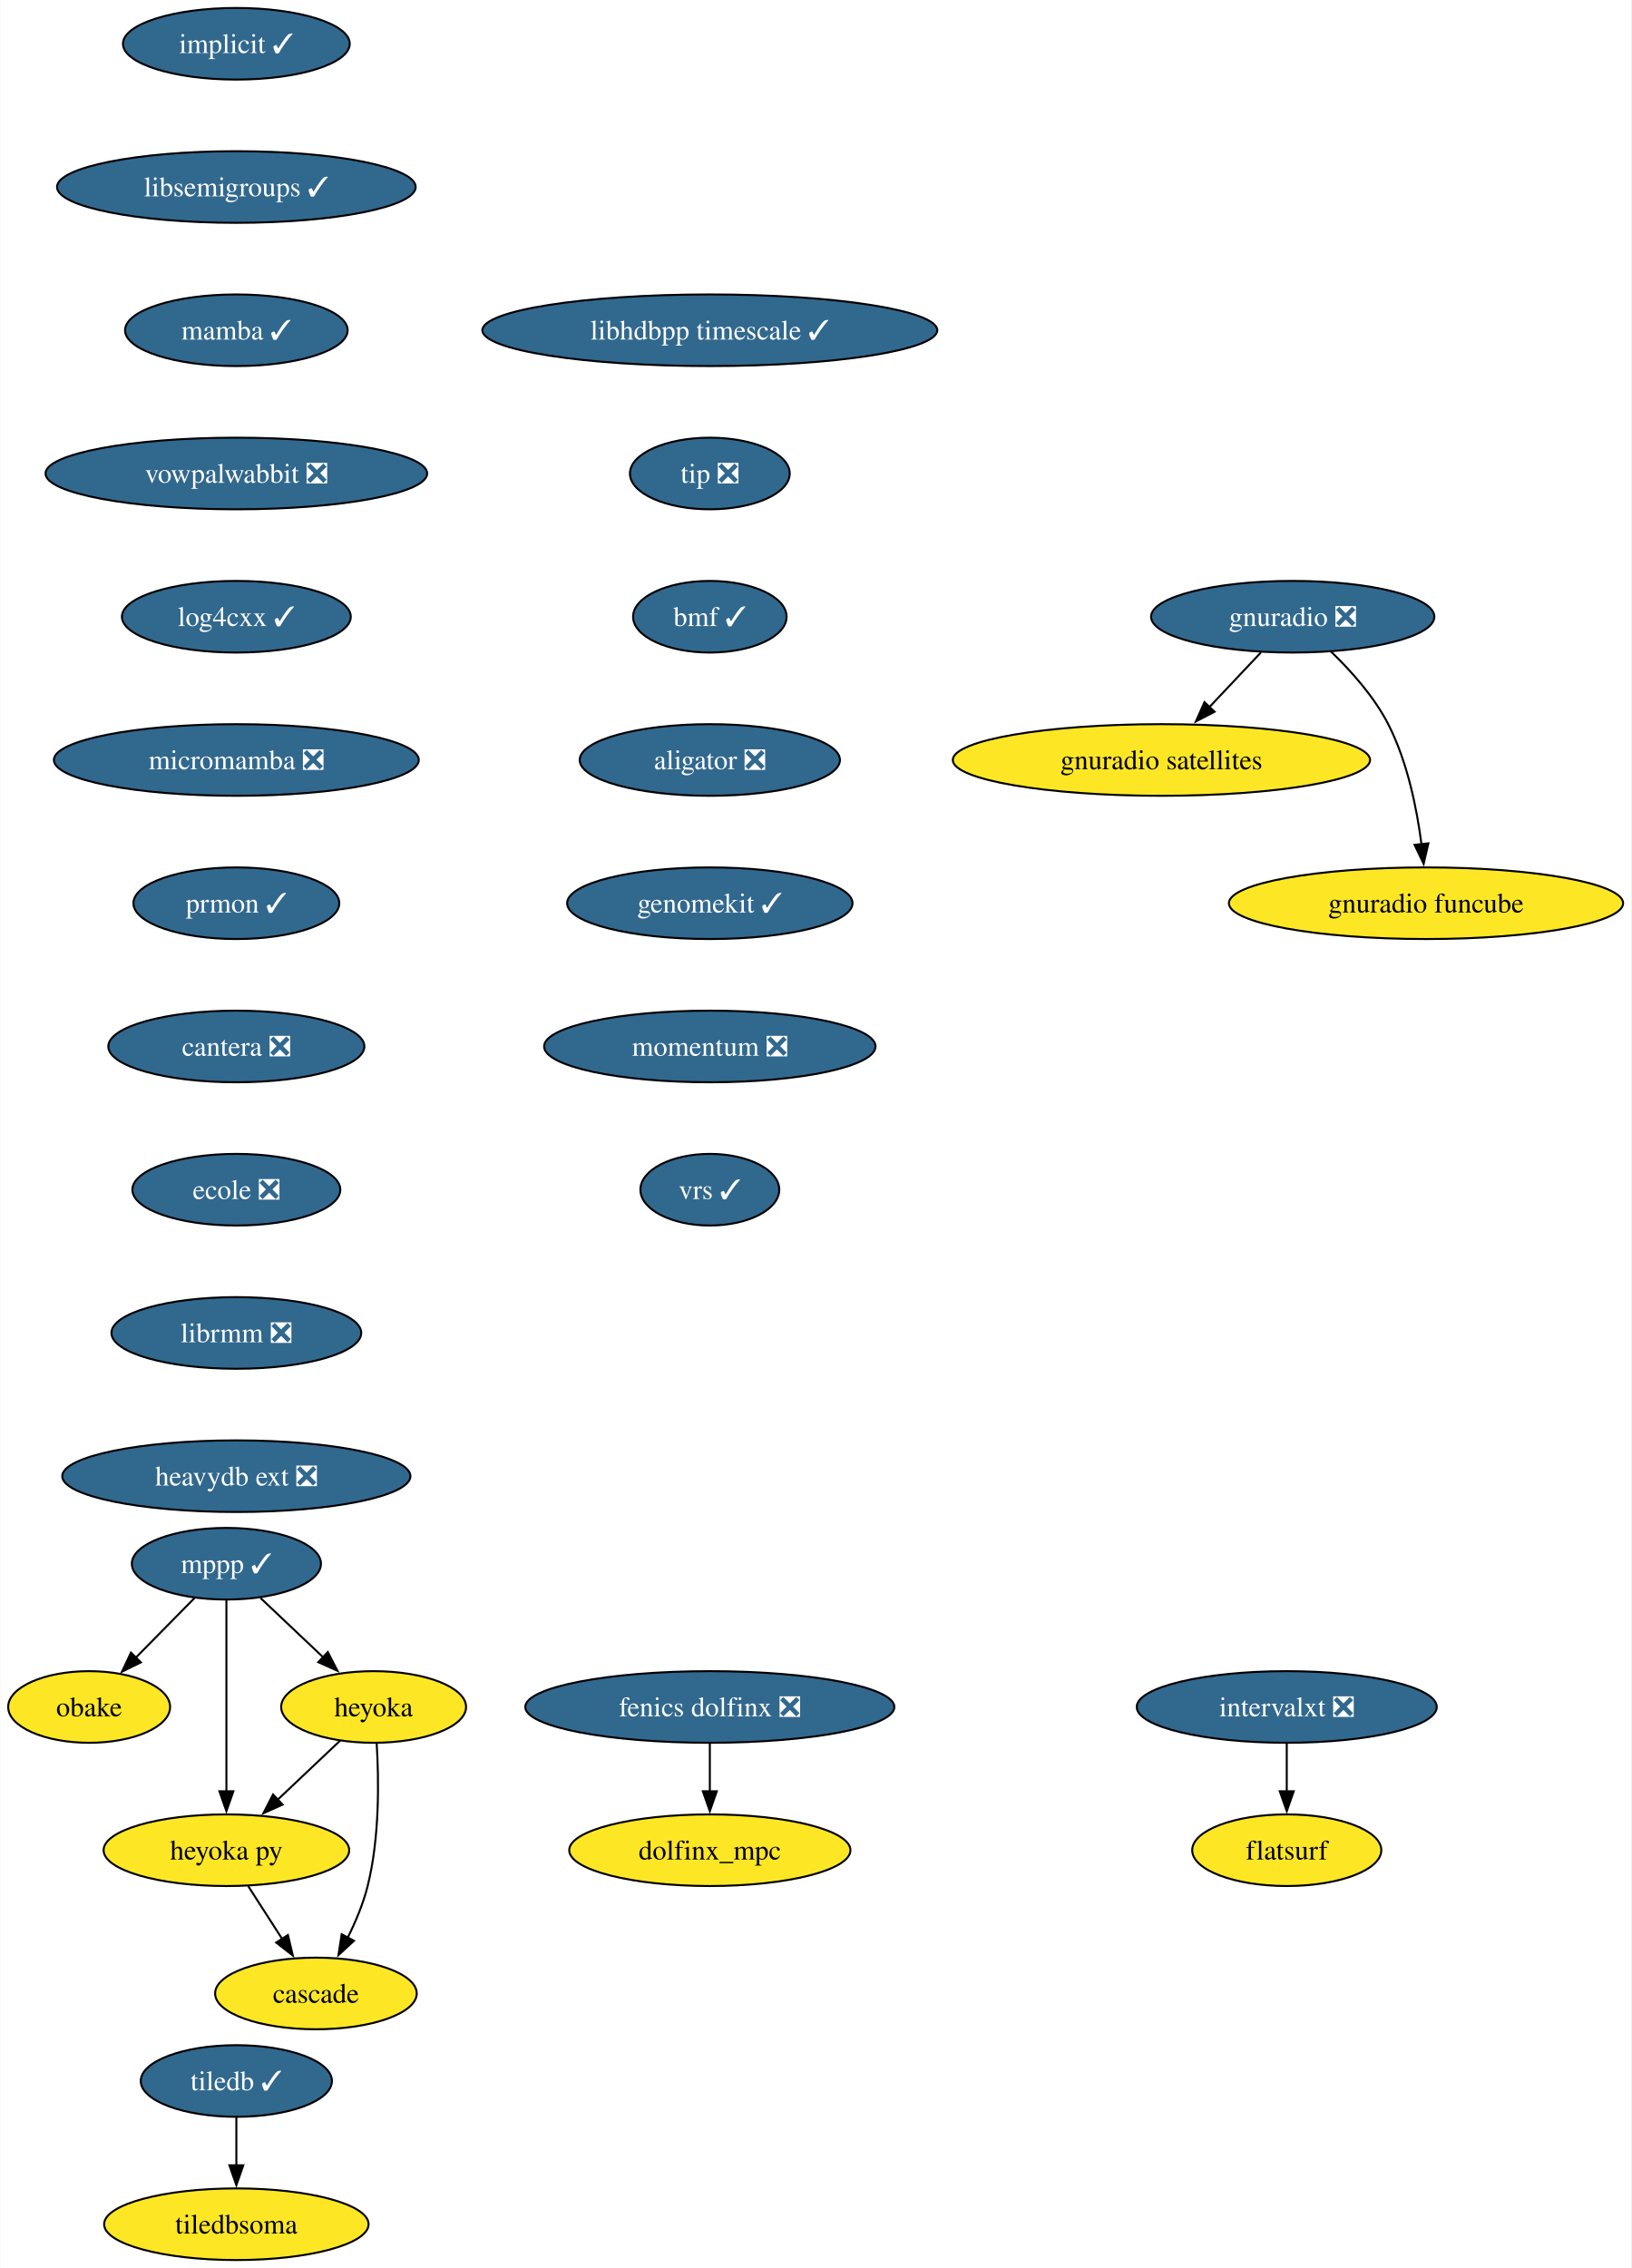
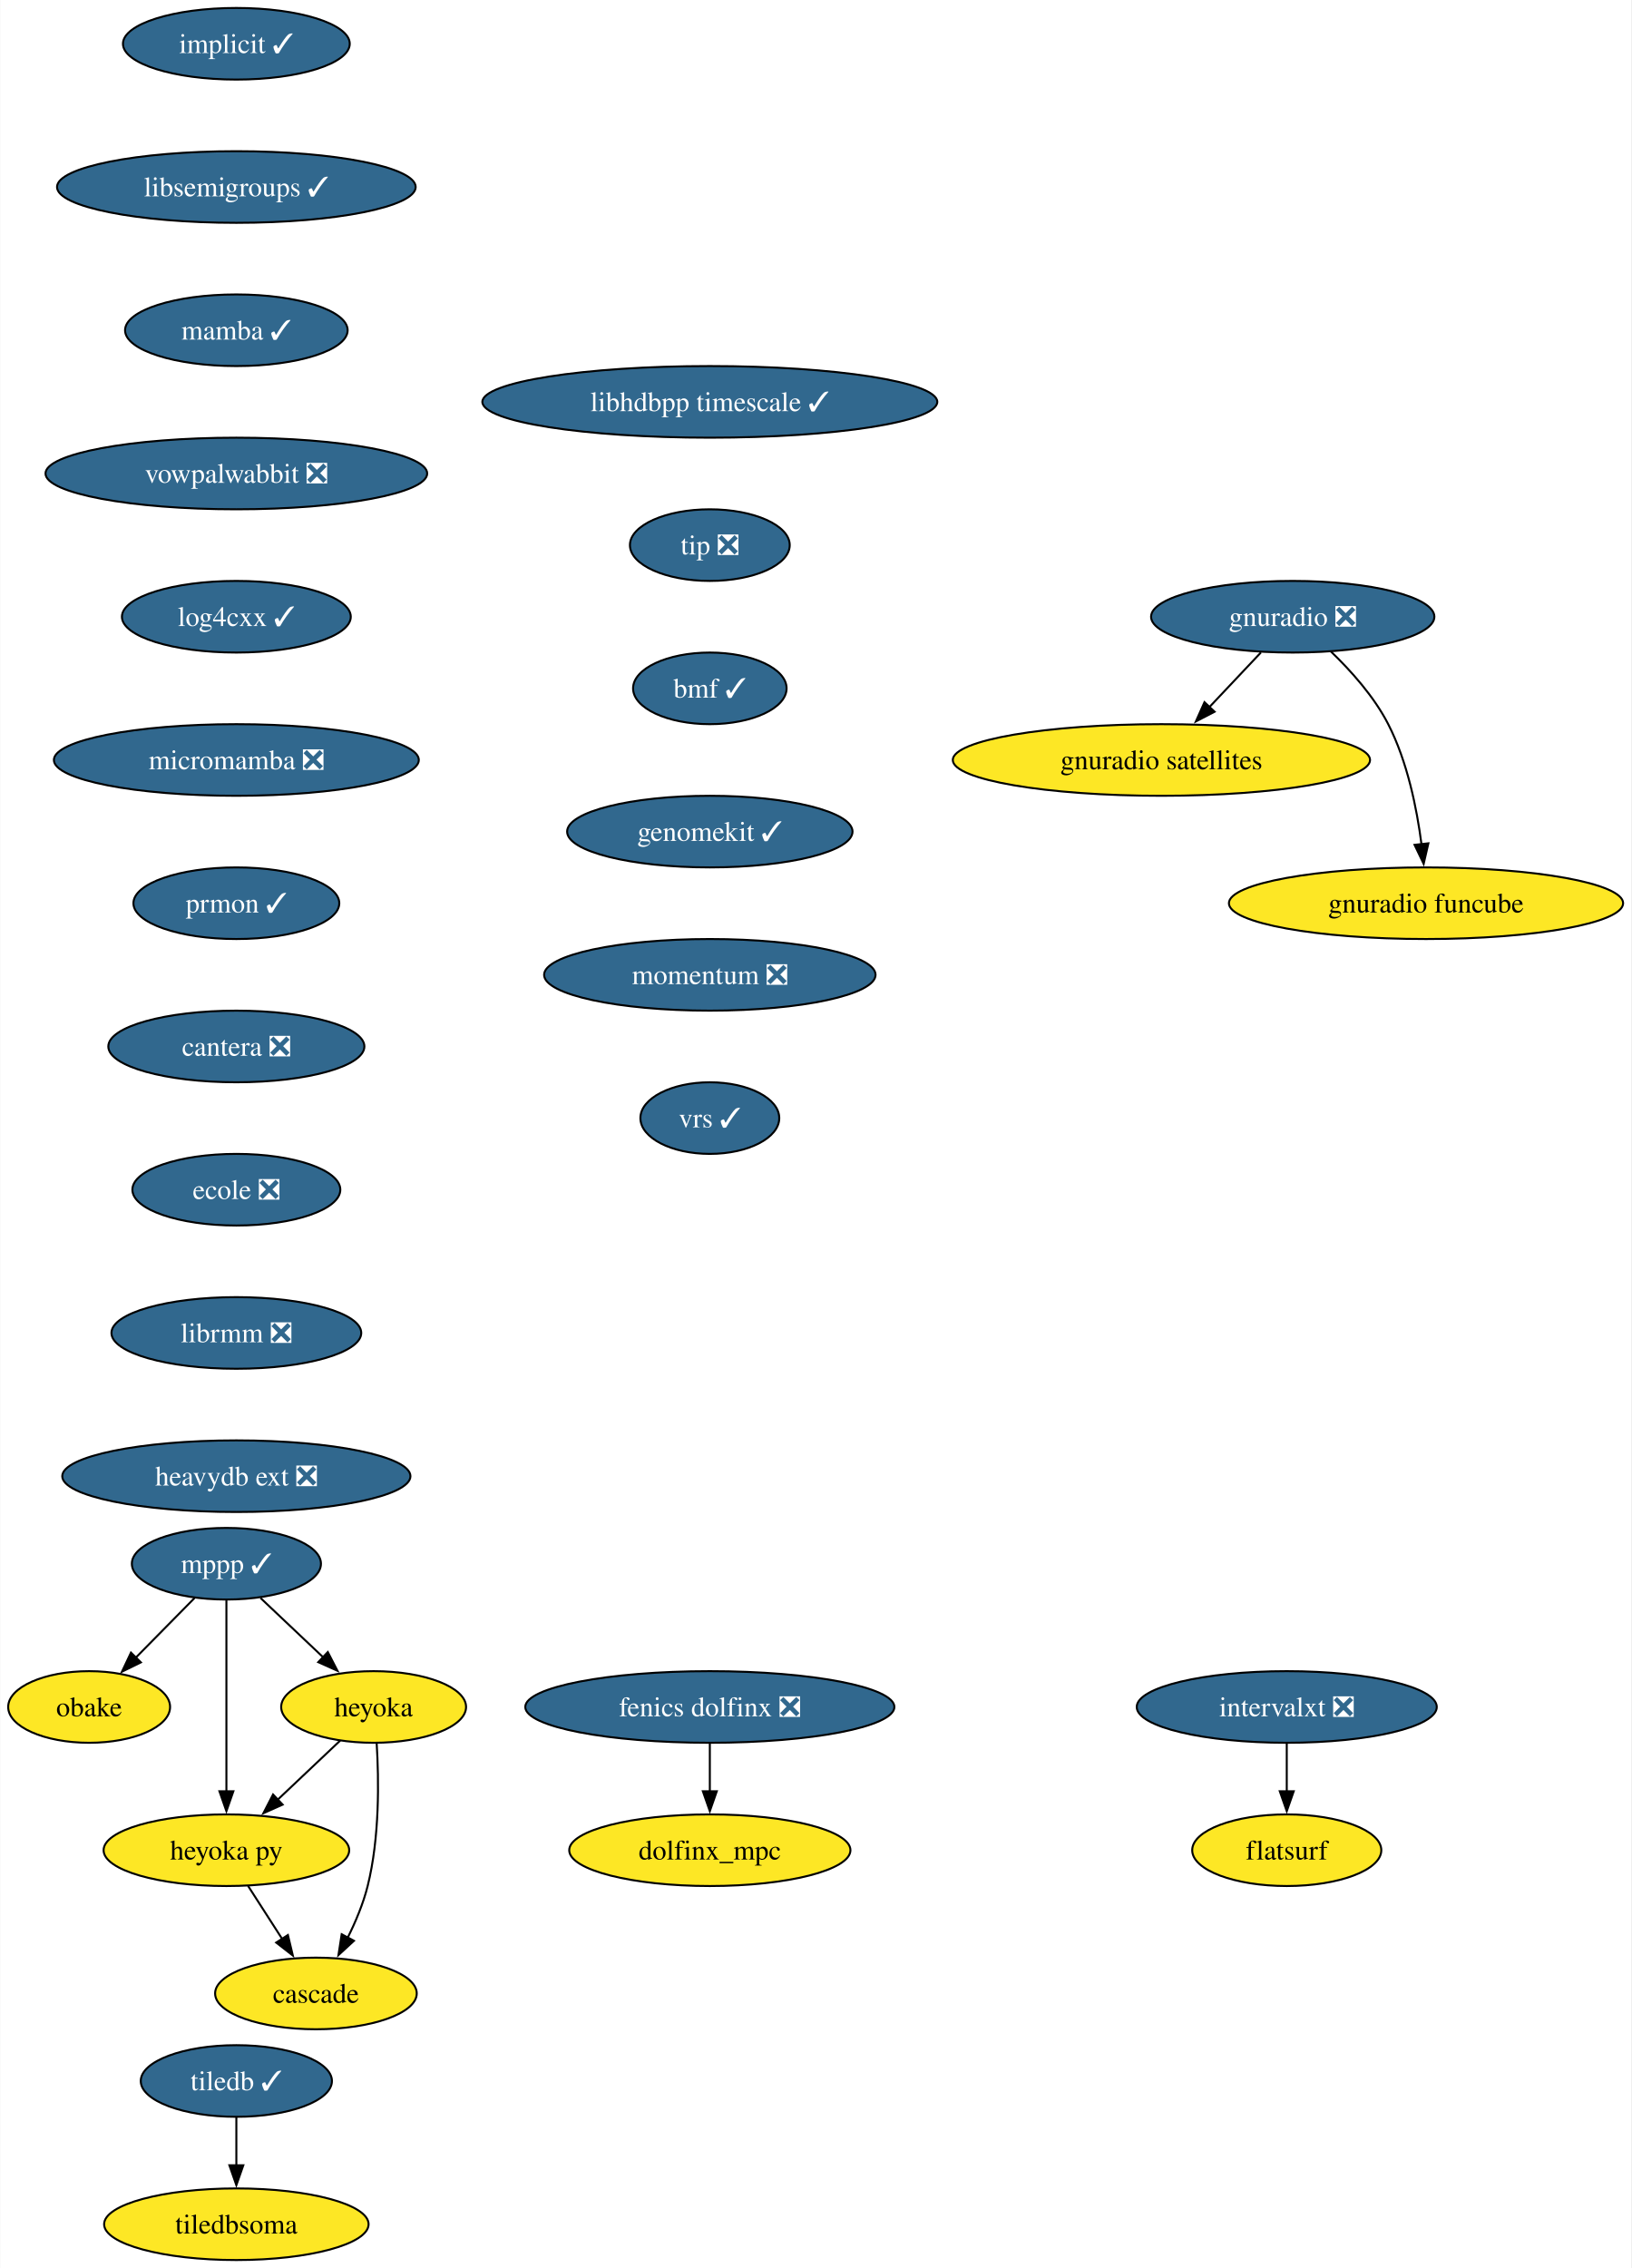
<svg xmlns="http://www.w3.org/2000/svg" xmlns:xlink="http://www.w3.org/1999/xlink" width="820pt" height="1140pt" viewBox="0.00 0.00 819.77 1140.00">
  <g id="graph0" class="graph" transform="scale(1 1) rotate(0) translate(4 1136)">
    <polygon fill="white" stroke="none" points="-4,4 -4,-1136 815.77,-1136 815.77,4 -4,4" />
    <g id="node1" class="node">
      <g id="a_node1">
        <a xlink:href="https://github.com/conda-forge/implicit-feedstock/pull/105" xlink:title="implicit ✓">
          <ellipse fill="#31688e" stroke="black" cx="114.69" cy="-1114" rx="57" ry="18" />
          <text text-anchor="middle" x="114.69" y="-1109.33" font-family="Times,serif" font-size="14.00" fill="white">implicit ✓</text>
        </a>
      </g>
    </g>
    <g id="node2" class="node">
      <g id="a_node2">
        <a xlink:href="https://github.com/conda-forge/libsemigroups-feedstock/pull/85" xlink:title="libsemigroups ✓">
          <ellipse fill="#31688e" stroke="black" cx="114.69" cy="-1042" rx="90.14" ry="18" />
          <text text-anchor="middle" x="114.69" y="-1037.33" font-family="Times,serif" font-size="14.00" fill="white">libsemigroups ✓</text>
        </a>
      </g>
    </g>
    <g id="node3" class="node">
      <g id="a_node3">
        <a xlink:href="https://github.com/conda-forge/mamba-feedstock/pull/306" xlink:title="mamba ✓">
          <ellipse fill="#31688e" stroke="black" cx="114.69" cy="-970" rx="55.94" ry="18" />
          <text text-anchor="middle" x="114.69" y="-965.33" font-family="Times,serif" font-size="14.00" fill="white">mamba ✓</text>
        </a>
      </g>
    </g>
    <g id="node11" class="node">
      <g id="a_node11">
        <a xlink:href="https://github.com/conda-forge/vowpalwabbit-feedstock/pull/89" xlink:title="vowpalwabbit ❎">
          <ellipse fill="#31688e" stroke="black" cx="114.69" cy="-898" rx="95.93" ry="18" />
          <text text-anchor="middle" x="114.69" y="-893.33" font-family="Times,serif" font-size="14.00" fill="white">vowpalwabbit ❎</text>
        </a>
      </g>
    </g>
    <g id="node4" class="node">
      <g id="a_node4">
        <a xlink:href="https://github.com/conda-forge/mppp-feedstock/pull/68" xlink:title="mppp ✓">
          <ellipse fill="#31688e" stroke="black" cx="109.69" cy="-350" rx="47.53" ry="18" />
          <text text-anchor="middle" x="109.69" y="-345.32" font-family="Times,serif" font-size="14.00" fill="white">mppp ✓</text>
        </a>
      </g>
    </g>
    <g id="node5" class="node">
      <g id="a_node5">
        <a xlink:href="https://github.com/conda-forge/obake-feedstock" xlink:title="obake">
          <ellipse fill="#fde725" stroke="black" cx="40.69" cy="-278" rx="40.69" ry="18" />
          <text text-anchor="middle" x="40.69" y="-273.32" font-family="Times,serif" font-size="14.00">obake</text>
        </a>
      </g>
    </g>
    <g id="edge3" class="edge">
      <path fill="none" stroke="black" d="M93.68,-332.76C84.85,-323.8 73.72,-312.51 63.94,-302.59" />
      <polygon fill="black" stroke="black" points="66.7,-300.41 57.19,-295.74 61.72,-305.32 66.7,-300.41" />
    </g>
    <g id="node6" class="node">
      <g id="a_node6">
        <a xlink:href="https://github.com/conda-forge/heyoka-feedstock" xlink:title="heyoka">
          <ellipse fill="#fde725" stroke="black" cx="183.69" cy="-278" rx="46.47" ry="18" />
          <text text-anchor="middle" x="183.69" y="-273.32" font-family="Times,serif" font-size="14.00">heyoka</text>
        </a>
      </g>
    </g>
    <g id="edge4" class="edge">
      <path fill="none" stroke="black" d="M126.85,-332.76C136.19,-323.93 147.92,-312.83 158.3,-303.01" />
      <polygon fill="black" stroke="black" points="160.66,-305.6 165.52,-296.19 155.85,-300.52 160.66,-305.6" />
    </g>
    <g id="node7" class="node">
      <g id="a_node7">
        <a xlink:href="https://github.com/conda-forge/heyoka.py-feedstock" xlink:title="heyoka py">
          <ellipse fill="#fde725" stroke="black" cx="109.69" cy="-206" rx="61.73" ry="18" />
          <text text-anchor="middle" x="109.69" y="-201.33" font-family="Times,serif" font-size="14.00">heyoka py</text>
        </a>
      </g>
    </g>
    <g id="edge5" class="edge">
      <path fill="none" stroke="black" d="M109.69,-331.59C109.69,-307.61 109.69,-264.14 109.69,-235.42" />
      <polygon fill="black" stroke="black" points="113.19,-235.62 109.69,-225.62 106.19,-235.62 113.19,-235.62" />
    </g>
    <g id="edge6" class="edge">
      <path fill="none" stroke="black" d="M166.9,-261.12C157.63,-252.36 145.94,-241.29 135.53,-231.45" />
      <polygon fill="black" stroke="black" points="137.95,-228.92 128.28,-224.59 133.14,-234.01 137.95,-228.92" />
    </g>
    <g id="node8" class="node">
      <g id="a_node8">
        <a xlink:href="https://github.com/conda-forge/cascade-feedstock" xlink:title="cascade">
          <ellipse fill="#fde725" stroke="black" cx="154.69" cy="-134" rx="50.68" ry="18" />
          <text text-anchor="middle" x="154.69" y="-129.32" font-family="Times,serif" font-size="14.00">cascade</text>
        </a>
      </g>
    </g>
    <g id="edge7" class="edge">
      <path fill="none" stroke="black" d="M185.23,-259.64C186.35,-241.48 186.76,-212.3 180.69,-188 178.48,-179.15 174.66,-170.05 170.62,-161.94" />
      <polygon fill="black" stroke="black" points="173.8,-160.47 166.01,-153.29 167.63,-163.76 173.8,-160.47" />
    </g>
    <g id="edge8" class="edge">
      <path fill="none" stroke="black" d="M120.58,-188.05C125.72,-180.06 131.97,-170.33 137.72,-161.4" />
      <polygon fill="black" stroke="black" points="140.61,-163.37 143.08,-153.06 134.72,-159.58 140.61,-163.37" />
    </g>
    <g id="node9" class="node">
      <g id="a_node9">
        <a xlink:href="https://github.com/conda-forge/tiledb-feedstock/pull/433" xlink:title="tiledb ✓">
          <ellipse fill="#31688e" stroke="black" cx="114.69" cy="-90" rx="48.05" ry="18" />
          <text text-anchor="middle" x="114.69" y="-85.33" font-family="Times,serif" font-size="14.00" fill="white">tiledb ✓</text>
        </a>
      </g>
    </g>
    <g id="node10" class="node">
      <g id="a_node10">
        <a xlink:href="https://github.com/conda-forge/tiledbsoma-feedstock" xlink:title="tiledbsoma">
          <ellipse fill="#fde725" stroke="black" cx="114.69" cy="-18" rx="66.47" ry="18" />
          <text text-anchor="middle" x="114.69" y="-13.32" font-family="Times,serif" font-size="14.00">tiledbsoma</text>
        </a>
      </g>
    </g>
    <g id="edge9" class="edge">
      <path fill="none" stroke="black" d="M114.69,-71.7C114.69,-64.41 114.69,-55.73 114.69,-47.54" />
      <polygon fill="black" stroke="black" points="118.19,-47.62 114.69,-37.62 111.19,-47.62 118.19,-47.62" />
    </g>
    <g id="node12" class="node">
      <g id="a_node12">
        <a xlink:href="https://github.com/conda-forge/log4cxx-feedstock/pull/30" xlink:title="log4cxx ✓">
          <ellipse fill="#31688e" stroke="black" cx="114.69" cy="-826" rx="57.52" ry="18" />
          <text text-anchor="middle" x="114.69" y="-821.33" font-family="Times,serif" font-size="14.00" fill="white">log4cxx ✓</text>
        </a>
      </g>
    </g>
    <g id="node13" class="node">
      <g id="a_node13">
        <a xlink:href="https://github.com/conda-forge/micromamba-feedstock/pull/247" xlink:title="micromamba ❎">
          <ellipse fill="#31688e" stroke="black" cx="114.69" cy="-754" rx="91.72" ry="18" />
          <text text-anchor="middle" x="114.69" y="-749.33" font-family="Times,serif" font-size="14.00" fill="white">micromamba ❎</text>
        </a>
      </g>
    </g>
    <g id="node17" class="node">
      <g id="a_node17">
        <a xlink:href="https://github.com/conda-forge/prmon-feedstock/pull/30" xlink:title="prmon ✓">
          <ellipse fill="#31688e" stroke="black" cx="114.69" cy="-682" rx="51.74" ry="18" />
          <text text-anchor="middle" x="114.69" y="-677.33" font-family="Times,serif" font-size="14.00" fill="white">prmon ✓</text>
        </a>
      </g>
    </g>
    <g id="node14" class="node">
      <g id="a_node14">
        <a xlink:href="https://github.com/conda-forge/gnuradio-feedstock/pull/296" xlink:title="gnuradio ❎">
          <ellipse fill="#31688e" stroke="black" cx="645.69" cy="-826" rx="71.2" ry="18" />
          <text text-anchor="middle" x="645.69" y="-821.33" font-family="Times,serif" font-size="14.00" fill="white">gnuradio ❎</text>
        </a>
      </g>
    </g>
    <g id="node15" class="node">
      <g id="a_node15">
        <a xlink:href="https://github.com/conda-forge/gnuradio-satellites-feedstock" xlink:title="gnuradio satellites">
          <ellipse fill="#fde725" stroke="black" cx="579.69" cy="-754" rx="104.87" ry="18" />
          <text text-anchor="middle" x="579.69" y="-749.33" font-family="Times,serif" font-size="14.00">gnuradio satellites</text>
        </a>
      </g>
    </g>
    <g id="edge13" class="edge">
      <path fill="none" stroke="black" d="M629.71,-808.05C621.88,-799.75 612.29,-789.58 603.61,-780.38" />
      <polygon fill="black" stroke="black" points="606.42,-778.25 597.01,-773.38 601.33,-783.05 606.42,-778.25" />
    </g>
    <g id="node16" class="node">
      <g id="a_node16">
        <a xlink:href="https://github.com/conda-forge/gnuradio-funcube-feedstock" xlink:title="gnuradio funcube">
          <ellipse fill="#fde725" stroke="black" cx="712.69" cy="-682" rx="99.08" ry="18" />
          <text text-anchor="middle" x="712.69" y="-677.33" font-family="Times,serif" font-size="14.00">gnuradio funcube</text>
        </a>
      </g>
    </g>
    <g id="edge14" class="edge">
      <path fill="none" stroke="black" d="M664.74,-808.65C674.82,-798.98 686.56,-785.92 693.69,-772 703.33,-753.17 708.08,-729.69 710.42,-711.58" />
      <polygon fill="black" stroke="black" points="713.88,-712.11 711.5,-701.79 706.93,-711.35 713.88,-712.11" />
    </g>
    <g id="node18" class="node">
      <g id="a_node18">
        <a xlink:href="https://github.com/conda-forge/cantera-feedstock/pull/56" xlink:title="cantera ❎">
          <ellipse fill="#31688e" stroke="black" cx="114.69" cy="-610" rx="64.36" ry="18" />
          <text text-anchor="middle" x="114.69" y="-605.33" font-family="Times,serif" font-size="14.00" fill="white">cantera ❎</text>
        </a>
      </g>
    </g>
    <g id="node19" class="node">
      <g id="a_node19">
        <a xlink:href="https://github.com/conda-forge/ecole-feedstock/pull/45" xlink:title="ecole ❎">
          <ellipse fill="#31688e" stroke="black" cx="114.69" cy="-538" rx="52.26" ry="18" />
          <text text-anchor="middle" x="114.69" y="-533.33" font-family="Times,serif" font-size="14.00" fill="white">ecole ❎</text>
        </a>
      </g>
    </g>
    <g id="node20" class="node">
      <g id="a_node20">
        <a xlink:href="https://github.com/conda-forge/librmm-feedstock/pull/73" xlink:title="librmm ❎">
          <ellipse fill="#31688e" stroke="black" cx="114.69" cy="-466" rx="62.78" ry="18" />
          <text text-anchor="middle" x="114.69" y="-461.32" font-family="Times,serif" font-size="14.00" fill="white">librmm ❎</text>
        </a>
      </g>
    </g>
    <g id="node21" class="node">
      <g id="a_node21">
        <a xlink:href="https://github.com/conda-forge/heavydb-ext-feedstock/pull/85" xlink:title="heavydb ext ❎">
          <ellipse fill="#31688e" stroke="black" cx="114.69" cy="-394" rx="87.51" ry="18" />
          <text text-anchor="middle" x="114.69" y="-389.32" font-family="Times,serif" font-size="14.00" fill="white">heavydb ext ❎</text>
        </a>
      </g>
    </g>
    <g id="node22" class="node">
      <g id="a_node22">
        <a xlink:href="https://github.com/conda-forge/intervalxt-feedstock/pull/24" xlink:title="intervalxt ❎">
          <ellipse fill="#31688e" stroke="black" cx="642.69" cy="-278" rx="75.41" ry="18" />
          <text text-anchor="middle" x="642.69" y="-273.32" font-family="Times,serif" font-size="14.00" fill="white">intervalxt ❎</text>
        </a>
      </g>
    </g>
    <g id="node23" class="node">
      <g id="a_node23">
        <a xlink:href="https://github.com/conda-forge/flatsurf-feedstock" xlink:title="flatsurf">
          <ellipse fill="#fde725" stroke="black" cx="642.69" cy="-206" rx="47.53" ry="18" />
          <text text-anchor="middle" x="642.69" y="-201.32" font-family="Times,serif" font-size="14.00">flatsurf</text>
        </a>
      </g>
    </g>
    <g id="edge20" class="edge">
      <path fill="none" stroke="black" d="M642.69,-259.7C642.69,-252.41 642.69,-243.73 642.69,-235.54" />
      <polygon fill="black" stroke="black" points="646.19,-235.62 642.69,-225.62 639.19,-235.62 646.19,-235.62" />
    </g>
    <g id="node24" class="node">
      <g id="a_node24">
        <a xlink:href="https://github.com/conda-forge/fenics-dolfinx-feedstock/pull/106" xlink:title="fenics dolfinx ❎">
          <ellipse fill="#31688e" stroke="black" cx="352.69" cy="-278" rx="92.77" ry="18" />
          <text text-anchor="middle" x="352.69" y="-273.32" font-family="Times,serif" font-size="14.00" fill="white">fenics dolfinx ❎</text>
        </a>
      </g>
    </g>
    <g id="node25" class="node">
      <g id="a_node25">
        <a xlink:href="https://github.com/conda-forge/dolfinx_mpc-feedstock" xlink:title="dolfinx_mpc">
          <ellipse fill="#fde725" stroke="black" cx="352.69" cy="-206" rx="70.68" ry="18" />
          <text text-anchor="middle" x="352.69" y="-201.32" font-family="Times,serif" font-size="14.00">dolfinx_mpc</text>
        </a>
      </g>
    </g>
    <g id="edge21" class="edge">
      <path fill="none" stroke="black" d="M352.69,-259.7C352.69,-252.41 352.69,-243.73 352.69,-235.54" />
      <polygon fill="black" stroke="black" points="356.19,-235.62 352.69,-225.62 349.19,-235.62 356.19,-235.62" />
    </g>
    <g id="node26" class="node">
      <g id="a_node26">
        <a xlink:href="https://github.com/conda-forge/libhdbpp-timescale-feedstock/pull/19" xlink:title="libhdbpp timescale ✓">
-           <ellipse fill="#31688e" stroke="black" cx="352.69" cy="-970" rx="114.34" ry="18" />
-           <text text-anchor="middle" x="352.69" y="-965.33" font-family="Times,serif" font-size="14.00" fill="white">libhdbpp timescale ✓</text>
+           <ellipse fill="#31688e" stroke="black" cx="352.69" cy="-934" rx="114.34" ry="18" />
+           <text text-anchor="middle" x="352.69" y="-929.33" font-family="Times,serif" font-size="14.00" fill="white">libhdbpp timescale ✓</text>
        </a>
      </g>
    </g>
    <g id="node27" class="node">
      <g id="a_node27">
        <a xlink:href="https://github.com/conda-forge/tip-feedstock/pull/40" xlink:title="tip ❎">
-           <ellipse fill="#31688e" stroke="black" cx="352.69" cy="-898" rx="40.16" ry="18" />
-           <text text-anchor="middle" x="352.69" y="-893.33" font-family="Times,serif" font-size="14.00" fill="white">tip ❎</text>
+           <ellipse fill="#31688e" stroke="black" cx="352.69" cy="-862" rx="40.16" ry="18" />
+           <text text-anchor="middle" x="352.69" y="-857.33" font-family="Times,serif" font-size="14.00" fill="white">tip ❎</text>
        </a>
      </g>
    </g>
    <g id="node28" class="node">
      <g id="a_node28">
        <a xlink:href="https://github.com/conda-forge/bmf-feedstock/pull/35" xlink:title="bmf ✓">
-           <ellipse fill="#31688e" stroke="black" cx="352.69" cy="-826" rx="38.58" ry="18" />
-           <text text-anchor="middle" x="352.69" y="-821.33" font-family="Times,serif" font-size="14.00" fill="white">bmf ✓</text>
+           <ellipse fill="#31688e" stroke="black" cx="352.69" cy="-790" rx="38.58" ry="18" />
+           <text text-anchor="middle" x="352.69" y="-785.33" font-family="Times,serif" font-size="14.00" fill="white">bmf ✓</text>
        </a>
      </g>
    </g>
    <g id="node29" class="node">
      <g id="a_node29">
-         <a xlink:href="https://github.com/conda-forge/aligator-feedstock/pull/42" xlink:title="aligator ❎">
-           <ellipse fill="#31688e" stroke="black" cx="352.69" cy="-754" rx="65.41" ry="18" />
-           <text text-anchor="middle" x="352.69" y="-749.33" font-family="Times,serif" font-size="14.00" fill="white">aligator ❎</text>
+         <a xlink:href="https://github.com/conda-forge/genomekit-feedstock/pull/66" xlink:title="genomekit ✓">
+           <ellipse fill="#31688e" stroke="black" cx="352.69" cy="-718" rx="71.73" ry="18" />
+           <text text-anchor="middle" x="352.69" y="-713.33" font-family="Times,serif" font-size="14.00" fill="white">genomekit ✓</text>
        </a>
      </g>
    </g>
    <g id="node30" class="node">
      <g id="a_node30">
-         <a xlink:href="https://github.com/conda-forge/genomekit-feedstock/pull/66" xlink:title="genomekit ✓">
-           <ellipse fill="#31688e" stroke="black" cx="352.69" cy="-682" rx="71.73" ry="18" />
-           <text text-anchor="middle" x="352.69" y="-677.33" font-family="Times,serif" font-size="14.00" fill="white">genomekit ✓</text>
+         <a xlink:href="https://github.com/conda-forge/momentum-feedstock/pull/134" xlink:title="momentum ❎">
+           <ellipse fill="#31688e" stroke="black" cx="352.69" cy="-646" rx="83.3" ry="18" />
+           <text text-anchor="middle" x="352.69" y="-641.33" font-family="Times,serif" font-size="14.00" fill="white">momentum ❎</text>
        </a>
      </g>
    </g>
    <g id="node31" class="node">
      <g id="a_node31">
-         <a xlink:href="https://github.com/conda-forge/momentum-feedstock/pull/134" xlink:title="momentum ❎">
-           <ellipse fill="#31688e" stroke="black" cx="352.69" cy="-610" rx="83.3" ry="18" />
-           <text text-anchor="middle" x="352.69" y="-605.33" font-family="Times,serif" font-size="14.00" fill="white">momentum ❎</text>
-         </a>
-       </g>
-     </g>
-     <g id="node32" class="node">
-       <g id="a_node32">
        <a xlink:href="https://github.com/conda-forge/vrs-feedstock/pull/12" xlink:title="vrs ✓">
-           <ellipse fill="#31688e" stroke="black" cx="352.69" cy="-538" rx="34.9" ry="18" />
-           <text text-anchor="middle" x="352.69" y="-533.33" font-family="Times,serif" font-size="14.00" fill="white">vrs ✓</text>
+           <ellipse fill="#31688e" stroke="black" cx="352.69" cy="-574" rx="34.9" ry="18" />
+           <text text-anchor="middle" x="352.69" y="-569.33" font-family="Times,serif" font-size="14.00" fill="white">vrs ✓</text>
        </a>
      </g>
    </g>
  </g>
</svg>
